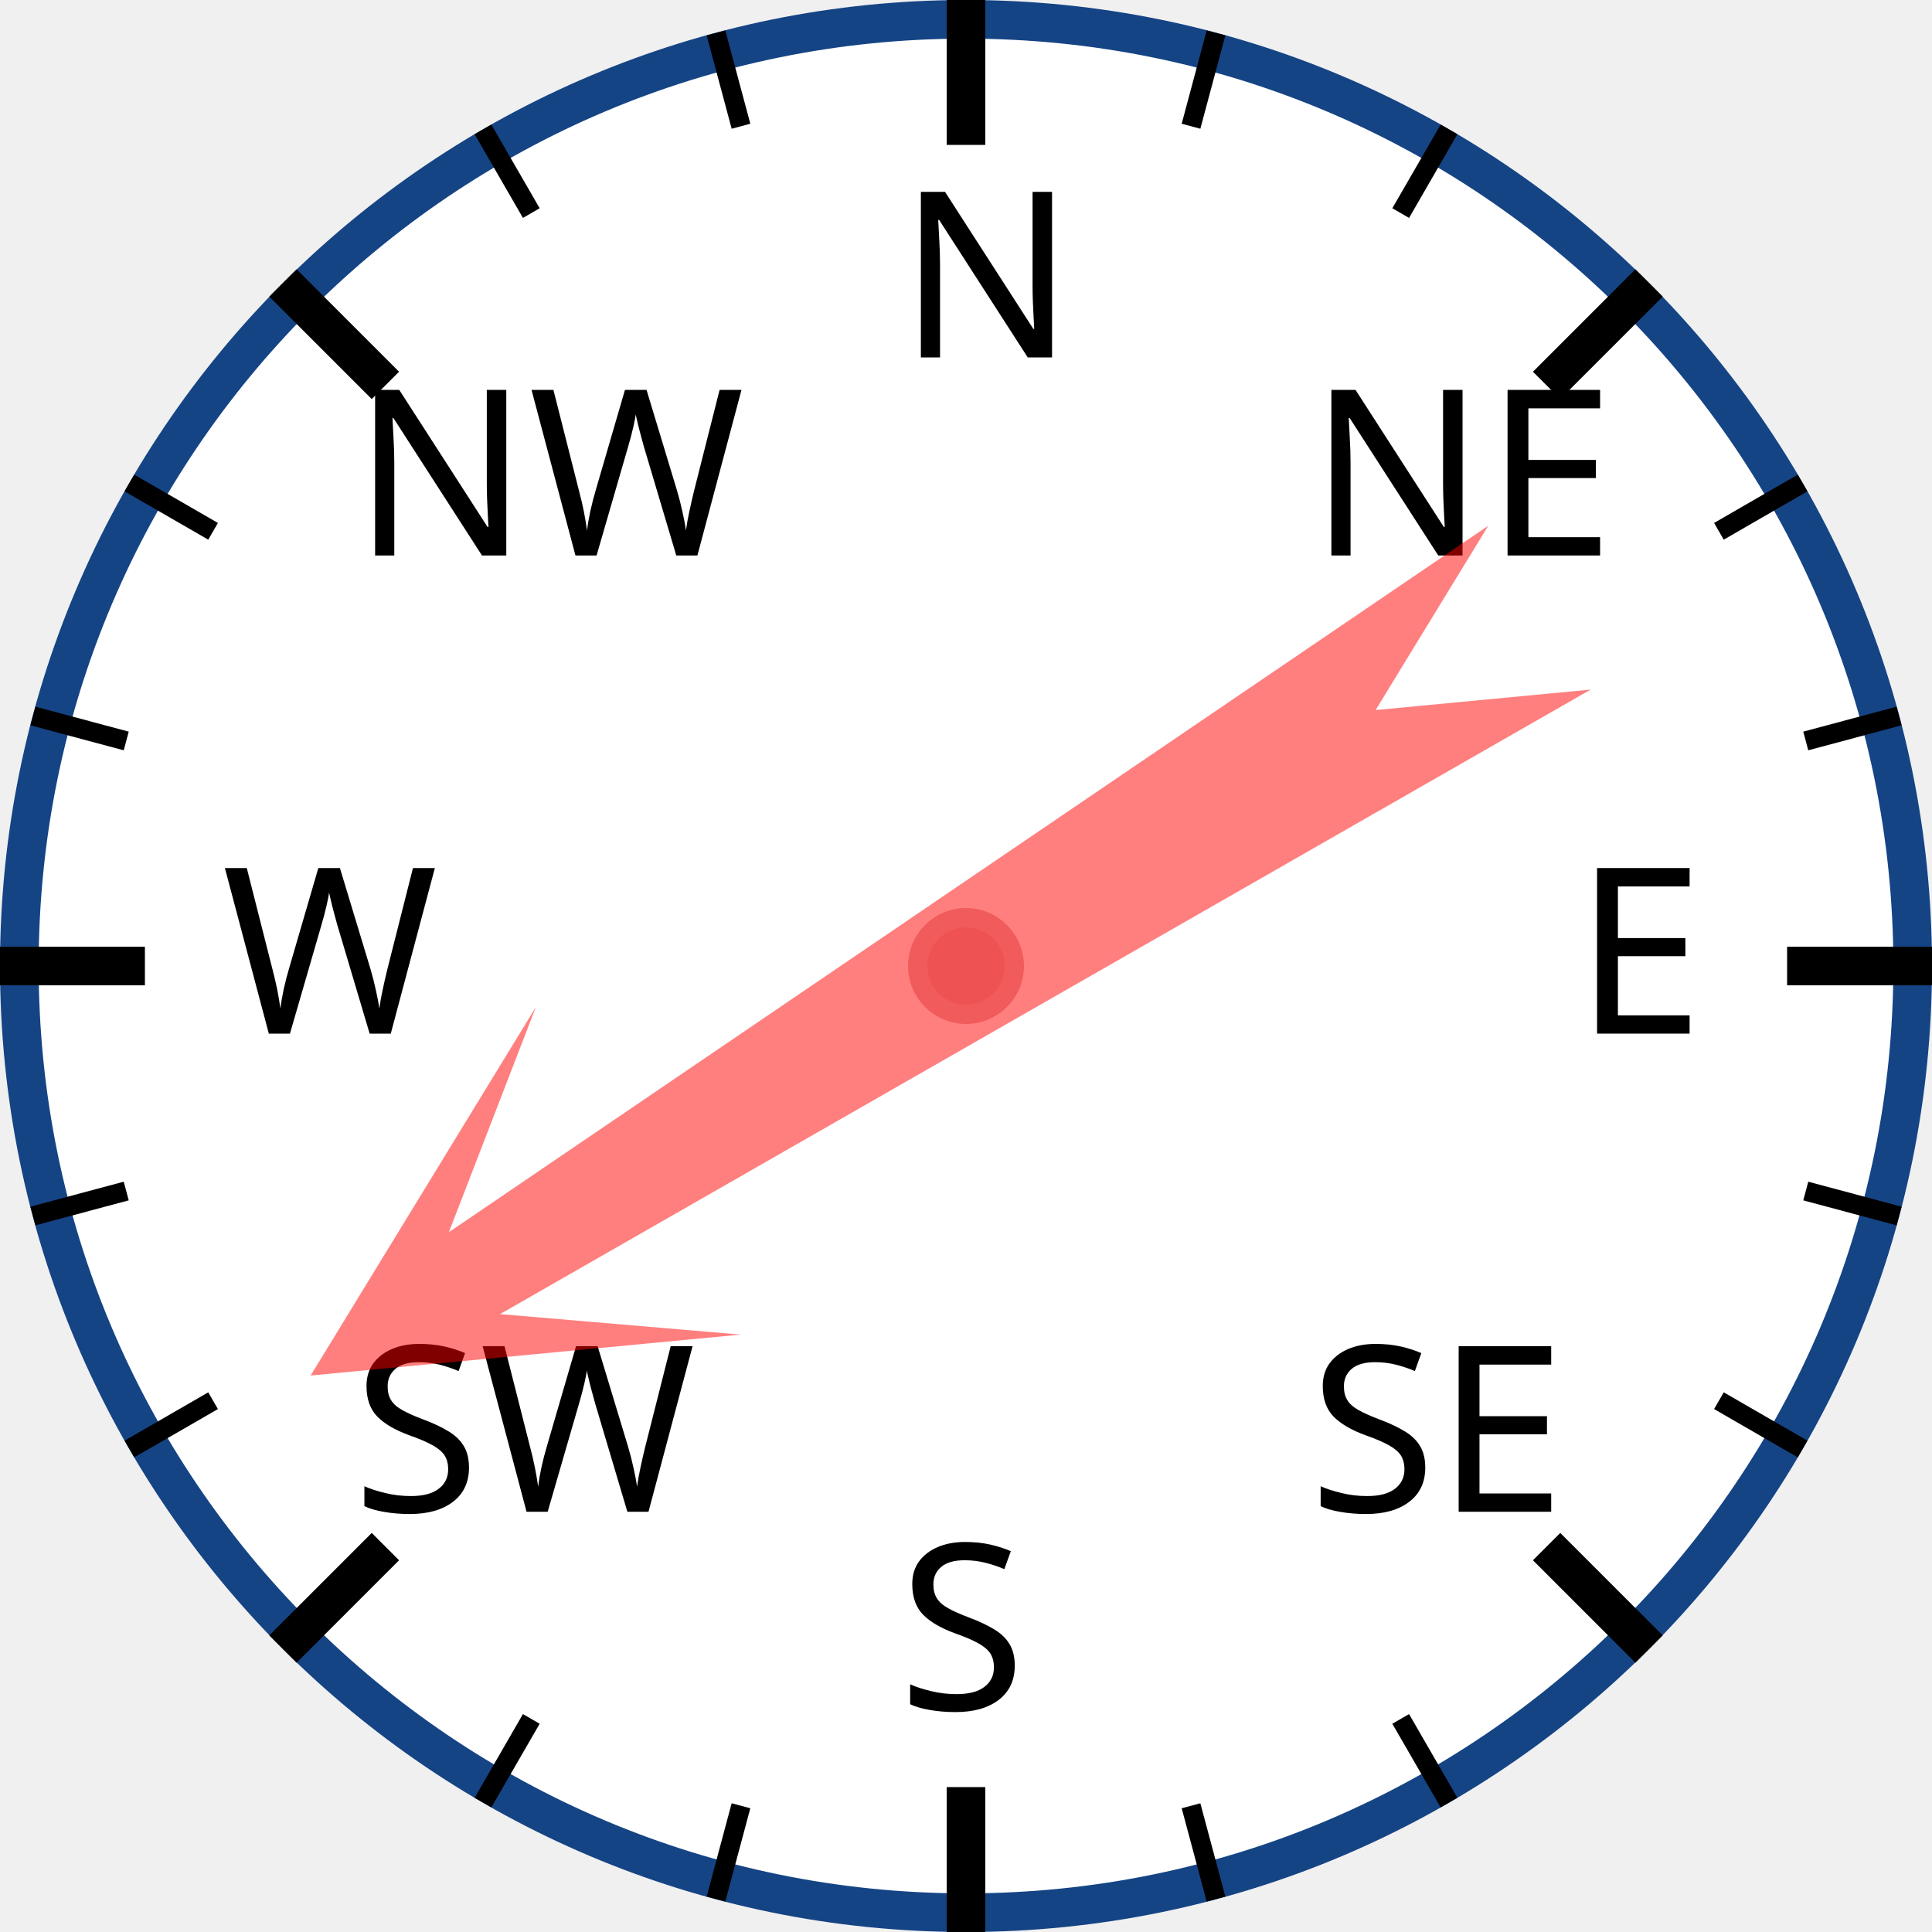
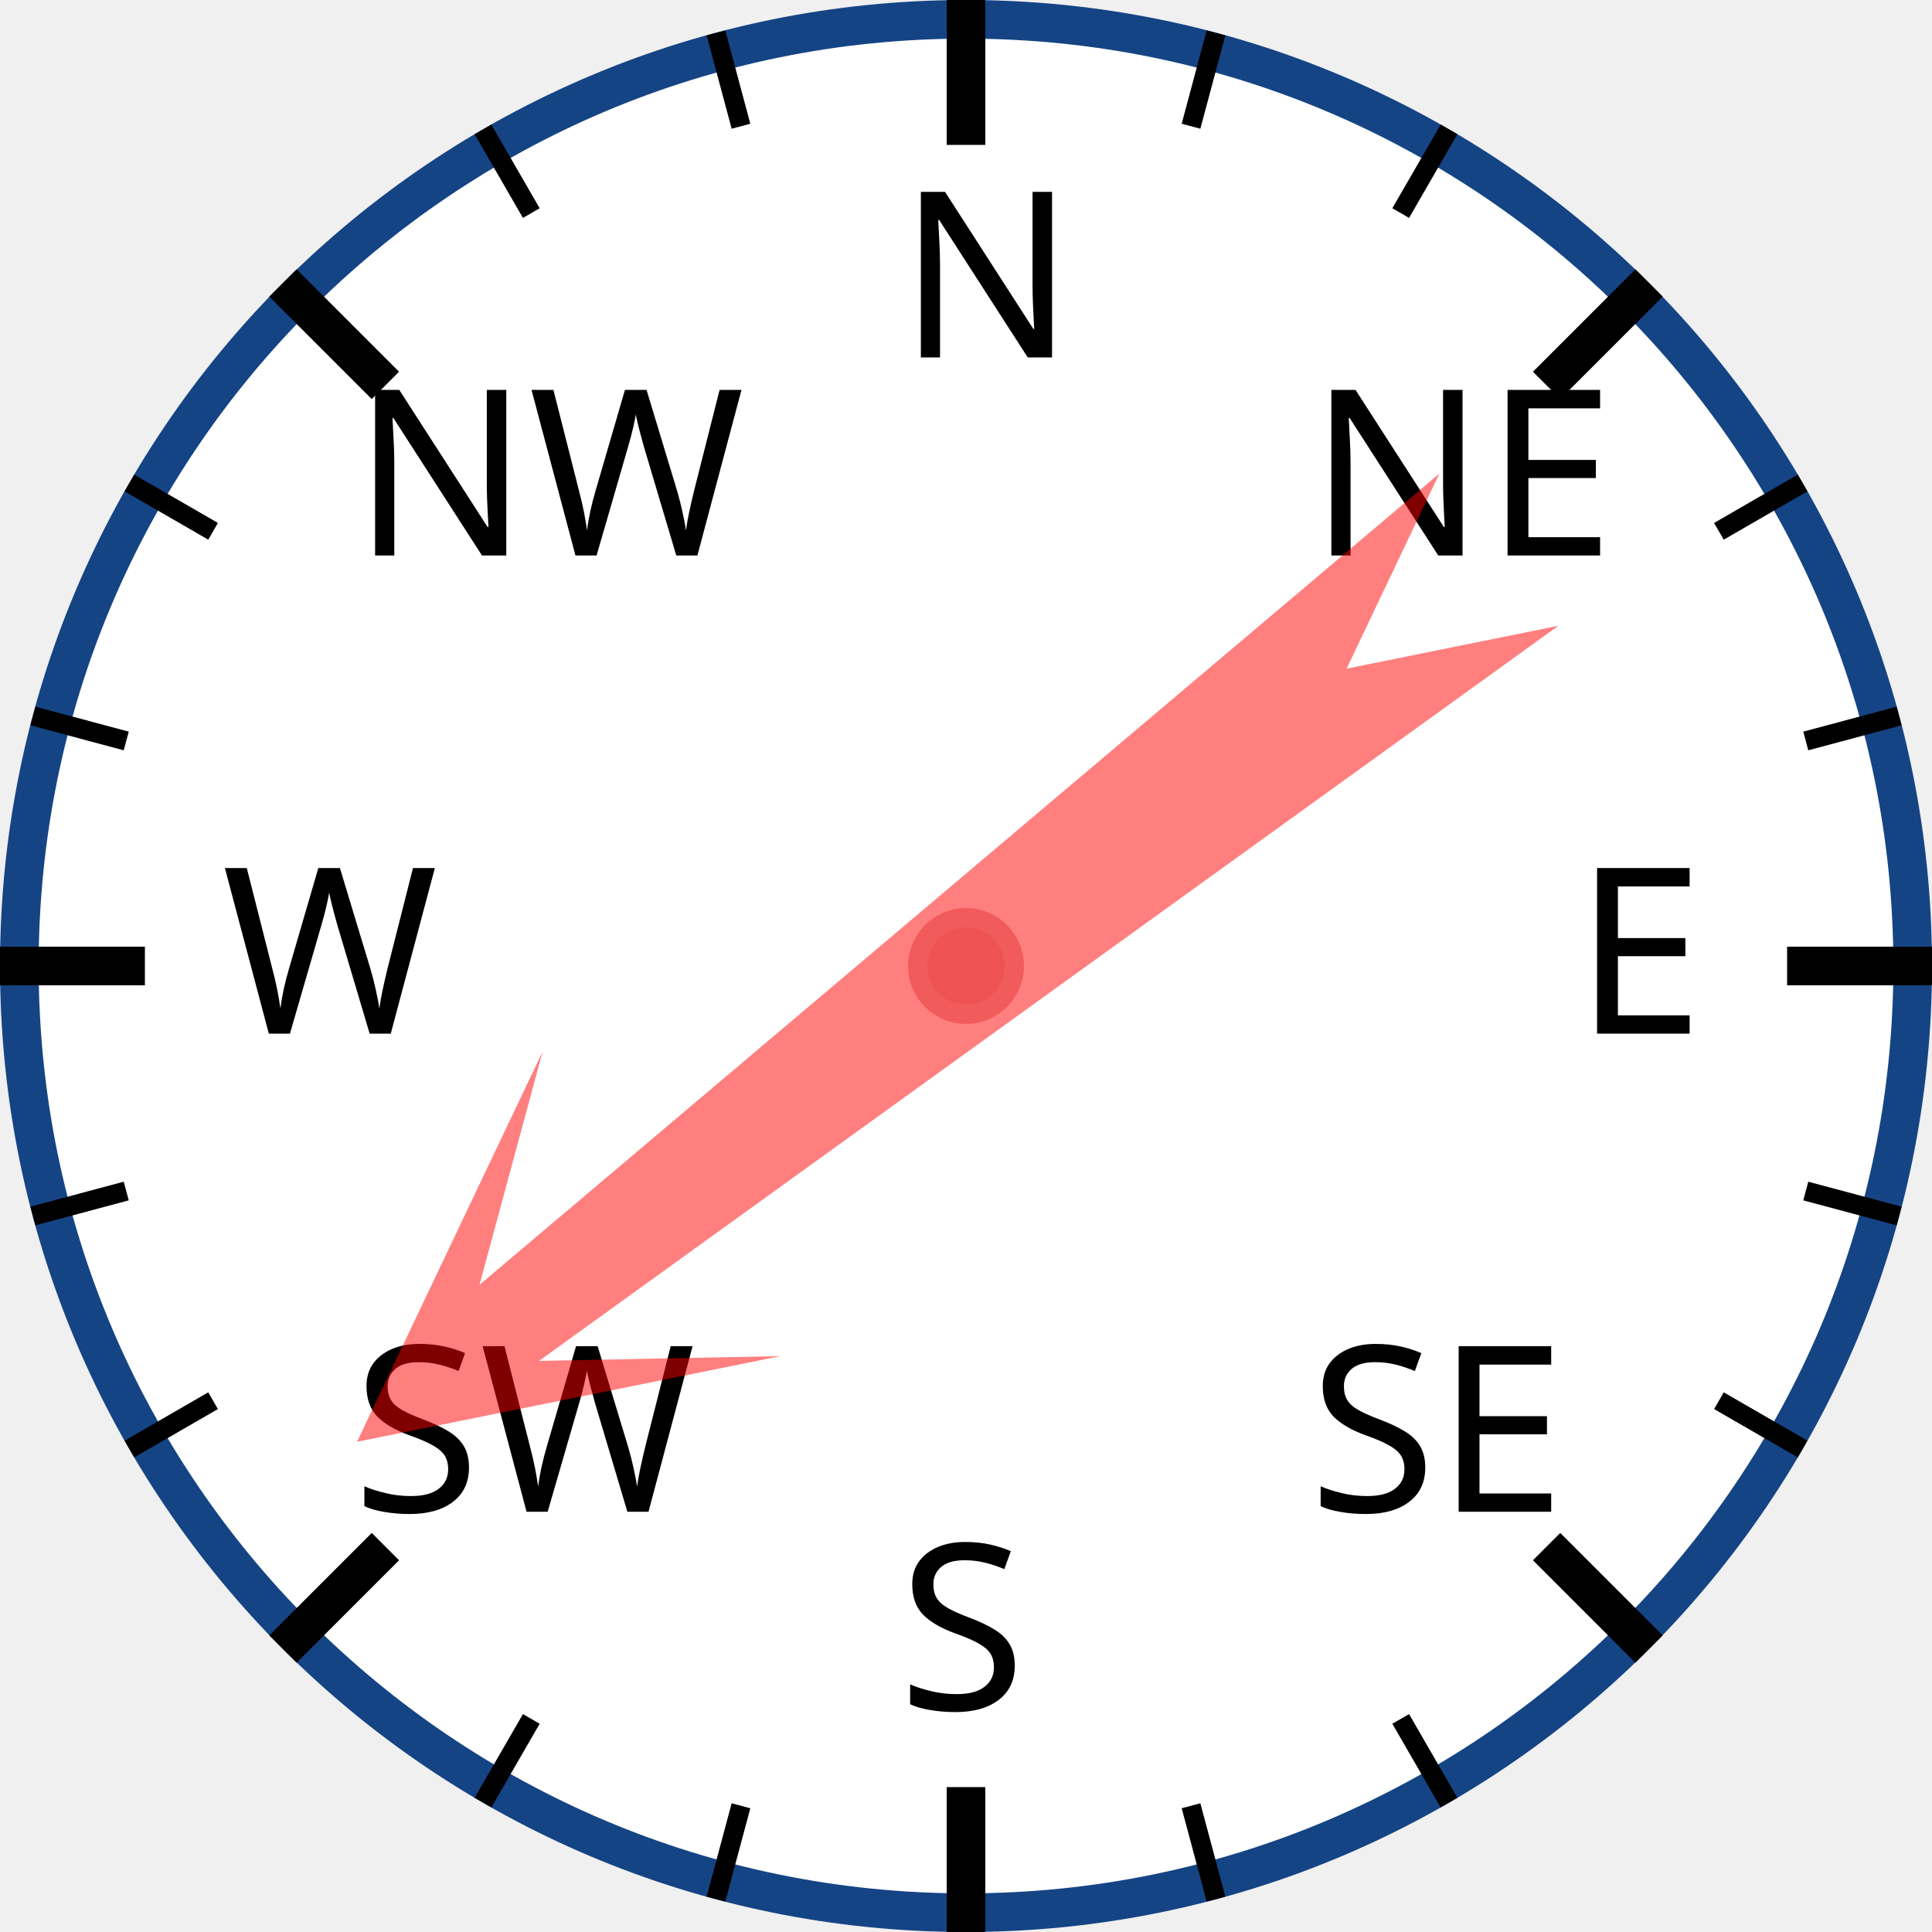
<svg xmlns="http://www.w3.org/2000/svg" width="120px" height="120px" viewBox="0 0 200 200">
  <circle cx="100" cy="100" r="98" style="fill: white; stroke: #154485; stroke-width: 4;" />
  <text x="93.0" y="37.0" style="font-family: sans-serif; font-size: 18pt;">N</text>
  <line x1="100.0" y1="0.0" x2="100.0" y2="15.0" style="stroke: black; stroke-width: 4;" />
  <line x1="74.118" y1="3.407" x2="76.706" y2="13.067" style="stroke: black; stroke-width: 2;" />
  <line x1="50" y1="13.397" x2="55" y2="22.058" style="stroke: black; stroke-width: 2;" />
  <text x="36.503" y="57.503" style="font-family: sans-serif; font-size: 18pt;">NW</text>
  <line x1="29.289" y1="29.289" x2="39.896" y2="39.896" style="stroke: black; stroke-width: 4;" />
  <line x1="13.397" y1="50" x2="22.058" y2="55" style="stroke: black; stroke-width: 2;" />
  <line x1="3.407" y1="74.118" x2="13.067" y2="76.706" style="stroke: black; stroke-width: 2;" />
  <text x="23.0" y="107.0" style="font-family: sans-serif; font-size: 18pt;">W</text>
  <line x1="0.0" y1="100.0" x2="15.0" y2="100.0" style="stroke: black; stroke-width: 4;" />
  <line x1="3.407" y1="125.882" x2="13.067" y2="123.294" style="stroke: black; stroke-width: 2;" />
  <line x1="13.397" y1="150" x2="22.058" y2="145" style="stroke: black; stroke-width: 2;" />
  <text x="36.503" y="156.497" style="font-family: sans-serif; font-size: 18pt;">SW</text>
  <line x1="29.289" y1="170.711" x2="39.896" y2="160.104" style="stroke: black; stroke-width: 4;" />
  <line x1="50" y1="186.603" x2="55" y2="177.942" style="stroke: black; stroke-width: 2;" />
  <line x1="74.118" y1="196.593" x2="76.706" y2="186.933" style="stroke: black; stroke-width: 2;" />
  <text x="93" y="177.0" style="font-family: sans-serif; font-size: 18pt;">S</text>
  <line x1="100" y1="200.0" x2="100" y2="185.0" style="stroke: black; stroke-width: 4;" />
  <line x1="125.882" y1="196.593" x2="123.294" y2="186.933" style="stroke: black; stroke-width: 2;" />
  <line x1="150.0" y1="186.603" x2="145.0" y2="177.942" style="stroke: black; stroke-width: 2;" />
  <text x="135.497" y="156.497" style="font-family: sans-serif; font-size: 18pt;">SE</text>
  <line x1="170.711" y1="170.711" x2="160.104" y2="160.104" style="stroke: black; stroke-width: 4;" />
  <line x1="186.603" y1="150" x2="177.942" y2="145" style="stroke: black; stroke-width: 2;" />
  <line x1="196.593" y1="125.882" x2="186.933" y2="123.294" style="stroke: black; stroke-width: 2;" />
  <text x="163.0" y="107" style="font-family: sans-serif; font-size: 18pt;">E</text>
  <line x1="200.0" y1="100" x2="185.0" y2="100" style="stroke: black; stroke-width: 4;" />
  <line x1="196.593" y1="74.118" x2="186.933" y2="76.706" style="stroke: black; stroke-width: 2;" />
  <line x1="186.603" y1="50" x2="177.942" y2="55" style="stroke: black; stroke-width: 2;" />
  <text x="135.497" y="57.503" style="font-family: sans-serif; font-size: 18pt;">NE</text>
  <line x1="170.711" y1="29.289" x2="160.104" y2="39.896" style="stroke: black; stroke-width: 4;" />
  <line x1="150" y1="13.397" x2="145" y2="22.058" style="stroke: black; stroke-width: 2;" />
  <line x1="125.882" y1="3.407" x2="123.294" y2="13.067" style="stroke: black; stroke-width: 2;" />
-   <polygon points="100 20 120 60 105 40 110 170 100 150 90 170 95 40 80 60" style="fill: red; fill-opacity: 0.5;" transform="rotate(238,100,100)" />
+   <polygon points="100 20 120 60 105 40 110 170 100 150 90 170 95 40 80 60" style="fill: red; fill-opacity: 0.5;" transform="rotate(232,100,100)" />
  <circle cx="100" cy="100" r="5" style="fill: #EE5252; stroke: #F25B5B; stroke-width: 2;" />
</svg>
